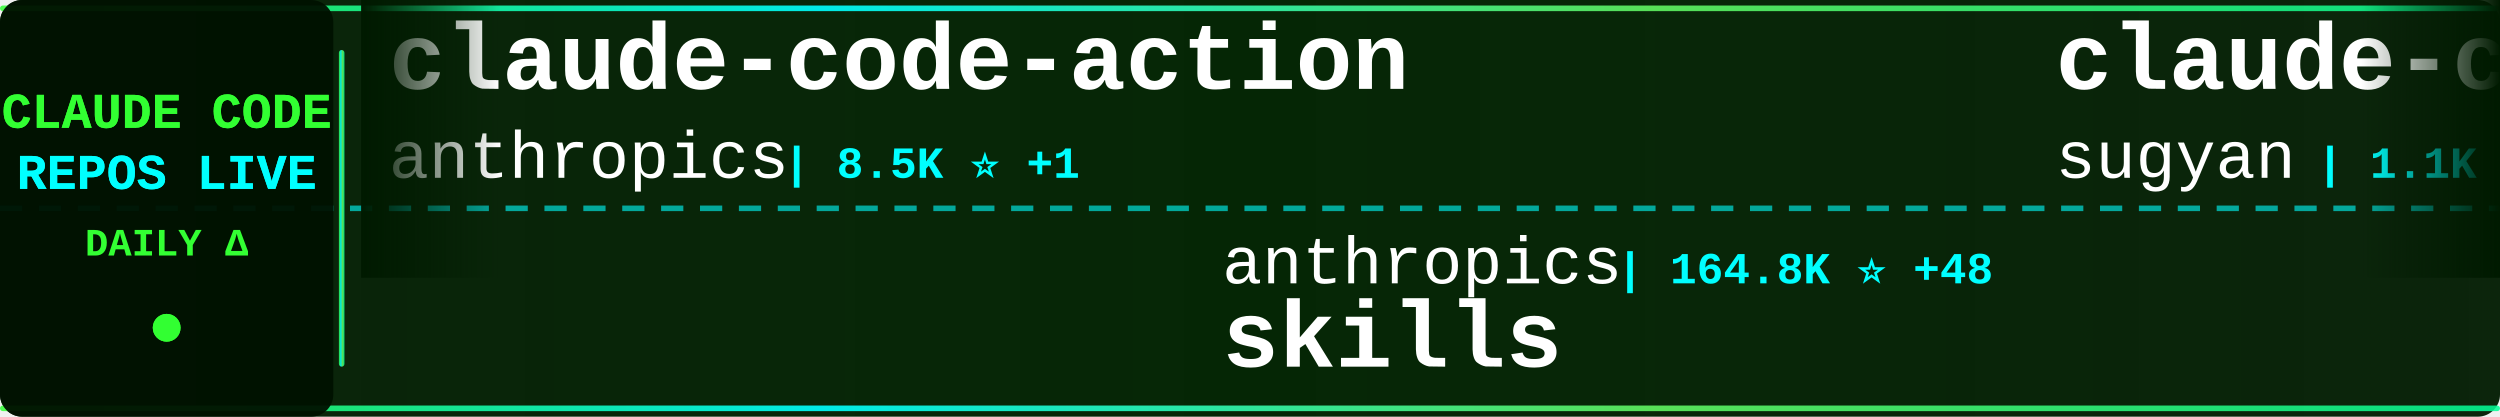
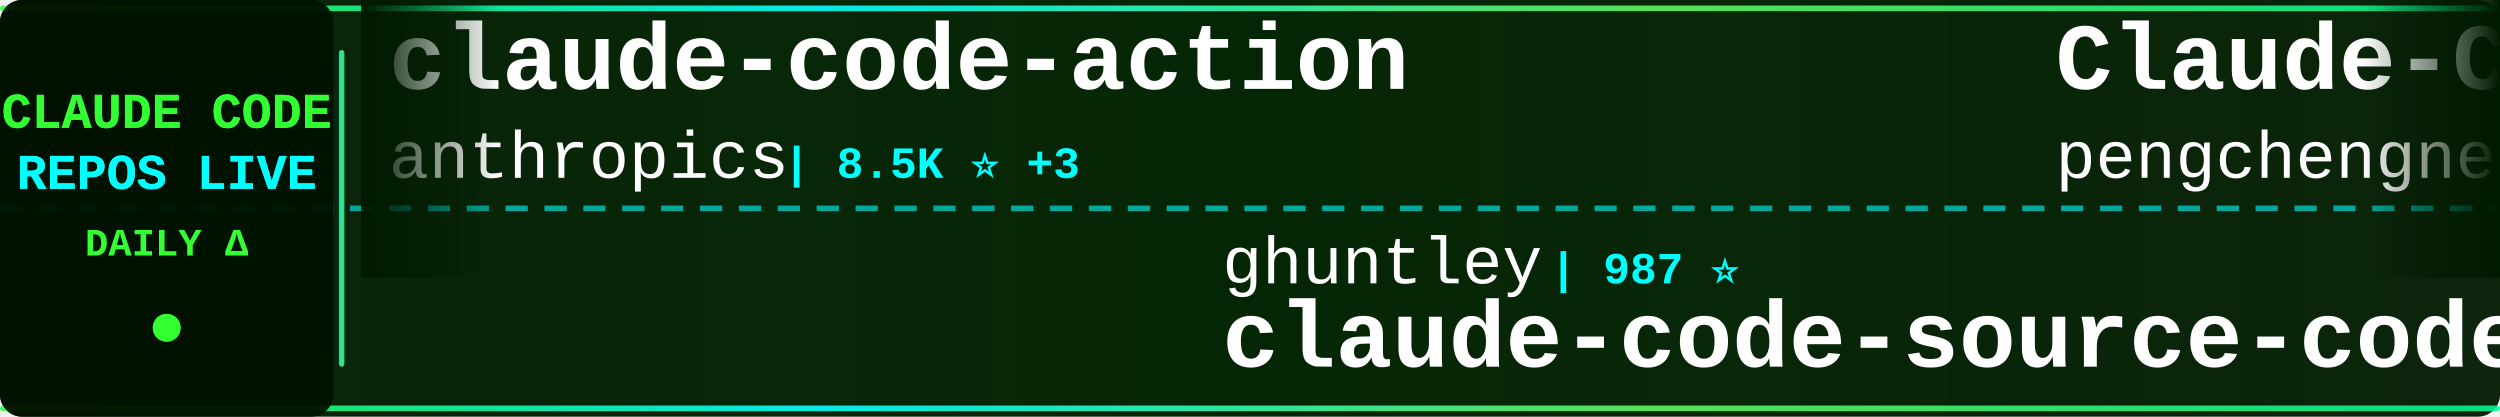
<svg xmlns="http://www.w3.org/2000/svg" width="900" height="150">
  <defs>
    <linearGradient id="tickerBg" x1="0%" y1="0%" x2="100%" y2="0%">
      <stop offset="0%" style="stop-color:#001a00;stop-opacity:0.95" />
      <stop offset="50%" style="stop-color:#002200;stop-opacity:0.98" />
      <stop offset="100%" style="stop-color:#001a00;stop-opacity:0.95" />
    </linearGradient>
    <linearGradient id="borderGrad" x1="0%" y1="0%" x2="100%" y2="0%">
      <stop offset="0%" style="stop-color:#33ff33;stop-opacity:0.85">
        <animate attributeName="stop-opacity" values="0.85;1;0.85" dur="2s" repeatCount="indefinite" />
      </stop>
      <stop offset="33%" style="stop-color:#00ffff;stop-opacity:0.9">
        <animate attributeName="stop-opacity" values="0.9;1;0.9" dur="2.2s" repeatCount="indefinite" />
      </stop>
      <stop offset="66%" style="stop-color:#66ff66;stop-opacity:0.85">
        <animate attributeName="stop-opacity" values="0.85;1;0.85" dur="1.8s" repeatCount="indefinite" />
      </stop>
      <stop offset="100%" style="stop-color:#00ff99;stop-opacity:0.85">
        <animate attributeName="stop-opacity" values="0.85;1;0.85" dur="2s" repeatCount="indefinite" />
      </stop>
    </linearGradient>
    <filter id="textGlow">
      <feGaussianBlur stdDeviation="0.1" result="coloredBlur" />
      <feMerge>
        <feMergeNode in="coloredBlur" />
        <feMergeNode in="SourceGraphic" />
      </feMerge>
    </filter>
    <filter id="metricGlow">
      <feGaussianBlur stdDeviation="0.2" result="coloredBlur" />
      <feMerge>
        <feMergeNode in="coloredBlur" />
        <feMergeNode in="SourceGraphic" />
      </feMerge>
    </filter>
    <linearGradient id="leftFade" x1="0%" y1="0%" x2="100%" y2="0%">
      <stop offset="0%" style="stop-color:#001a00;stop-opacity:1" />
      <stop offset="100%" style="stop-color:#001a00;stop-opacity:0" />
    </linearGradient>
    <linearGradient id="rightFade" x1="0%" y1="0%" x2="100%" y2="0%">
      <stop offset="0%" style="stop-color:#001a00;stop-opacity:0" />
      <stop offset="100%" style="stop-color:#001a00;stop-opacity:1" />
    </linearGradient>
  </defs>
  <rect width="900" height="150" fill="url(#tickerBg)" rx="8" />
  <rect x="0" y="2" width="900" height="2" fill="url(#borderGrad)" rx="1" />
  <rect x="0" y="146" width="900" height="2" fill="url(#borderGrad)" rx="1" />
  <line x1="0" y1="75" x2="900" y2="75" stroke="#00ffff" stroke-width="2" stroke-dasharray="8 6" opacity="0.6" />
  <rect x="0" y="0" width="120" height="150" fill="#001100" opacity="0.95" rx="8" />
  <text x="60" y="46" font-family="'Courier New', monospace" font-size="18" font-weight="bold" fill="#33ff33" text-anchor="middle" filter="url(#textGlow)">
    CLAUDE CODE
  </text>
  <text x="60" y="68" font-family="'Courier New', monospace" font-size="18" font-weight="bold" fill="#00ffff" text-anchor="middle" filter="url(#textGlow)">
    REPOS LIVE
  </text>
  <text x="60" y="92" font-family="'Courier New', monospace" font-size="14" font-weight="bold" fill="#33ff33" text-anchor="middle">
    DAILY Δ
  </text>
  <circle cx="60" cy="118" r="5" fill="#33ff33" filter="url(#metricGlow)">
    <animate attributeName="r" values="4;6;4" dur="1.5s" repeatCount="indefinite" />
    <animate attributeName="opacity" values="0.6;1;0.6" dur="1.5s" repeatCount="indefinite" />
  </circle>
  <rect x="122" y="18" width="2" height="114" fill="url(#borderGrad)" rx="1" />
  <clipPath id="tickerClip">
    <rect x="130" y="0" width="770" height="150" />
  </clipPath>
  <g clip-path="url(#tickerClip)">
    <g id="tickerItems">
      <animateTransform attributeName="transform" attributeType="XML" type="translate" from="0 0" to="-3000 0" dur="54s" repeatCount="indefinite" />
      <g transform="translate(0, 0)">
        <text x="140" y="32" font-family="'Courier New', monospace" font-size="34" font-weight="bold" fill="#ffffff">claude-code-action</text>
        <text x="140" y="64" font-family="'Courier New', monospace" font-size="24" font-weight="normal" fill="#ffffff" opacity="1.0">anthropics</text>
-         <text x="282" y="64" font-family="'Courier New', monospace" font-size="16" font-weight="bold" fill="#00ffff"> | 8.5K ⭐ +1</text>
+         <text x="282" y="64" font-family="'Courier New', monospace" font-size="16" font-weight="bold" fill="#00ffff"> | 8.5K ⭐ +3</text>
      </g>
      <g transform="translate(300, 0)">
-         <text x="140" y="102" font-family="'Courier New', monospace" font-size="24" font-weight="normal" fill="#ffffff" opacity="1.0">anthropics</text>
-         <text x="282" y="102" font-family="'Courier New', monospace" font-size="16" font-weight="bold" fill="#00ffff"> | 164.8K ⭐ +48</text>
-         <text x="140" y="132" font-family="'Courier New', monospace" font-size="34" font-weight="bold" fill="#ffffff">skills</text>
+         <text x="140" y="102" font-family="'Courier New', monospace" font-size="24" font-weight="normal" fill="#ffffff" opacity="1.0">ghuntley</text>
+         <text x="258" y="102" font-family="'Courier New', monospace" font-size="16" font-weight="bold" fill="#00ffff"> | 987 ⭐</text>
+         <text x="140" y="132" font-family="'Courier New', monospace" font-size="34" font-weight="bold" fill="#ffffff">claude-code-source-code-...</text>
      </g>
      <g transform="translate(600, 0)">
-         <text x="140" y="32" font-family="'Courier New', monospace" font-size="34" font-weight="bold" fill="#ffffff">claude-code-webui</text>
-         <text x="140" y="64" font-family="'Courier New', monospace" font-size="24" font-weight="normal" fill="#ffffff" opacity="1.0">sugyan</text>
-         <text x="234" y="64" font-family="'Courier New', monospace" font-size="16" font-weight="bold" fill="#00ffff"> | 1.1K ⭐</text>
+         <text x="140" y="32" font-family="'Courier New', monospace" font-size="34" font-weight="bold" fill="#ffffff">Claude-Code</text>
+         <text x="140" y="64" font-family="'Courier New', monospace" font-size="24" font-weight="normal" fill="#ffffff" opacity="1.0">pengchengneo</text>
+         <text x="306" y="64" font-family="'Courier New', monospace" font-size="16" font-weight="bold" fill="#00ffff"> | 1.7K ⭐</text>
      </g>
      <g transform="translate(900, 0)">
-         <text x="140" y="102" font-family="'Courier New', monospace" font-size="24" font-weight="normal" fill="#ffffff" opacity="1.0">asgeirtj</text>
-         <text x="258" y="102" font-family="'Courier New', monospace" font-size="16" font-weight="bold" fill="#00ffff"> | 61.1K ⭐ +51</text>
-         <text x="140" y="132" font-family="'Courier New', monospace" font-size="34" font-weight="bold" fill="#ffffff">system_prompts_leaks</text>
+         <text x="140" y="102" font-family="'Courier New', monospace" font-size="24" font-weight="normal" fill="#ffffff" opacity="1.0">kodu-ai</text>
+         <text x="246" y="102" font-family="'Courier New', monospace" font-size="16" font-weight="bold" fill="#00ffff"> | 5.3K ⭐</text>
+         <text x="140" y="132" font-family="'Courier New', monospace" font-size="34" font-weight="bold" fill="#ffffff">claude-coder</text>
      </g>
      <g transform="translate(1200, 0)">
-         <text x="140" y="32" font-family="'Courier New', monospace" font-size="34" font-weight="bold" fill="#ffffff">awesome-claude-code</text>
-         <text x="140" y="64" font-family="'Courier New', monospace" font-size="24" font-weight="normal" fill="#ffffff" opacity="1.0">jqueryscript</text>
-         <text x="306" y="64" font-family="'Courier New', monospace" font-size="16" font-weight="bold" fill="#00ffff"> | 483 ⭐ +2</text>
+         <text x="140" y="32" font-family="'Courier New', monospace" font-size="34" font-weight="bold" fill="#ffffff">Open-ClaudeCode</text>
+         <text x="140" y="64" font-family="'Courier New', monospace" font-size="24" font-weight="normal" fill="#ffffff" opacity="1.0">LING71671</text>
+         <text x="270" y="64" font-family="'Courier New', monospace" font-size="16" font-weight="bold" fill="#00ffff"> | 929 ⭐</text>
      </g>
      <g transform="translate(1500, 0)">
-         <text x="140" y="102" font-family="'Courier New', monospace" font-size="24" font-weight="normal" fill="#ffffff" opacity="1.0">anthropics</text>
-         <text x="282" y="102" font-family="'Courier New', monospace" font-size="16" font-weight="bold" fill="#00ffff"> | 139.4K ⭐ +23</text>
-         <text x="140" y="132" font-family="'Courier New', monospace" font-size="34" font-weight="bold" fill="#ffffff">claude-code</text>
+         <text x="140" y="102" font-family="'Courier New', monospace" font-size="24" font-weight="normal" fill="#ffffff" opacity="1.0">ChrisWiles</text>
+         <text x="282" y="102" font-family="'Courier New', monospace" font-size="16" font-weight="bold" fill="#00ffff"> | 6.0K ⭐</text>
+         <text x="140" y="132" font-family="'Courier New', monospace" font-size="34" font-weight="bold" fill="#ffffff">claude-code-showcase</text>
      </g>
      <g transform="translate(1800, 0)">
-         <text x="140" y="32" font-family="'Courier New', monospace" font-size="34" font-weight="bold" fill="#ffffff">Claude-Code-Source-Study</text>
-         <text x="140" y="64" font-family="'Courier New', monospace" font-size="24" font-weight="normal" fill="#ffffff" opacity="1.0">luyao618</text>
-         <text x="258" y="64" font-family="'Courier New', monospace" font-size="16" font-weight="bold" fill="#00ffff"> | 1.6K ⭐</text>
+         <text x="140" y="32" font-family="'Courier New', monospace" font-size="34" font-weight="bold" fill="#ffffff">claude-code</text>
+         <text x="140" y="64" font-family="'Courier New', monospace" font-size="24" font-weight="normal" fill="#ffffff" opacity="1.0">lowcortisolprogrammer</text>
+         <text x="414" y="64" font-family="'Courier New', monospace" font-size="16" font-weight="bold" fill="#00ffff"> | 172 ⭐</text>
      </g>
      <g transform="translate(2100, 0)">
-         <text x="140" y="102" font-family="'Courier New', monospace" font-size="24" font-weight="normal" fill="#ffffff" opacity="1.0">lintsinghua</text>
-         <text x="294" y="102" font-family="'Courier New', monospace" font-size="16" font-weight="bold" fill="#00ffff"> | 4.0K ⭐ +1</text>
-         <text x="140" y="132" font-family="'Courier New', monospace" font-size="34" font-weight="bold" fill="#ffffff">claude-code-book</text>
+         <text x="140" y="102" font-family="'Courier New', monospace" font-size="24" font-weight="normal" fill="#ffffff" opacity="1.0">OneRedOak</text>
+         <text x="270" y="102" font-family="'Courier New', monospace" font-size="16" font-weight="bold" fill="#00ffff"> | 3.9K ⭐ -1</text>
+         <text x="140" y="132" font-family="'Courier New', monospace" font-size="34" font-weight="bold" fill="#ffffff">claude-code-workflows</text>
      </g>
      <g transform="translate(2400, 0)">
-         <text x="140" y="32" font-family="'Courier New', monospace" font-size="34" font-weight="bold" fill="#ffffff">Claude-Code</text>
-         <text x="140" y="64" font-family="'Courier New', monospace" font-size="24" font-weight="normal" fill="#ffffff" opacity="1.0">OrcaWhisper</text>
-         <text x="294" y="64" font-family="'Courier New', monospace" font-size="16" font-weight="bold" fill="#00ffff"> | 86 ⭐</text>
+         <text x="140" y="32" font-family="'Courier New', monospace" font-size="34" font-weight="bold" fill="#ffffff">claude-code-source</text>
+         <text x="140" y="64" font-family="'Courier New', monospace" font-size="24" font-weight="normal" fill="#ffffff" opacity="1.0">JrCx7scC</text>
+         <text x="258" y="64" font-family="'Courier New', monospace" font-size="16" font-weight="bold" fill="#00ffff"> | 371 ⭐</text>
      </g>
      <g transform="translate(2700, 0)">
-         <text x="140" y="102" font-family="'Courier New', monospace" font-size="24" font-weight="normal" fill="#ffffff" opacity="1.0">fuergaosi233</text>
-         <text x="306" y="102" font-family="'Courier New', monospace" font-size="16" font-weight="bold" fill="#00ffff"> | 2.8K ⭐</text>
-         <text x="140" y="132" font-family="'Courier New', monospace" font-size="34" font-weight="bold" fill="#ffffff">claude-code-proxy</text>
+         <text x="140" y="102" font-family="'Courier New', monospace" font-size="24" font-weight="normal" fill="#ffffff" opacity="1.0">Maciek-roboblog</text>
+         <text x="342" y="102" font-family="'Courier New', monospace" font-size="16" font-weight="bold" fill="#00ffff"> | 8.5K ⭐ +1</text>
+         <text x="140" y="132" font-family="'Courier New', monospace" font-size="34" font-weight="bold" fill="#ffffff">Claude-Code-Usage-Monito...</text>
      </g>
      <g transform="translate(3000, 0)">
        <text x="140" y="32" font-family="'Courier New', monospace" font-size="34" font-weight="bold" fill="#ffffff">claude-code-action</text>
        <text x="140" y="64" font-family="'Courier New', monospace" font-size="24" font-weight="normal" fill="#ffffff" opacity="1.0">anthropics</text>
-         <text x="282" y="64" font-family="'Courier New', monospace" font-size="16" font-weight="bold" fill="#00ffff"> | 8.5K ⭐ +1</text>
+         <text x="282" y="64" font-family="'Courier New', monospace" font-size="16" font-weight="bold" fill="#00ffff"> | 8.5K ⭐ +3</text>
      </g>
      <g transform="translate(3300, 0)">
-         <text x="140" y="102" font-family="'Courier New', monospace" font-size="24" font-weight="normal" fill="#ffffff" opacity="1.0">anthropics</text>
-         <text x="282" y="102" font-family="'Courier New', monospace" font-size="16" font-weight="bold" fill="#00ffff"> | 164.8K ⭐ +48</text>
-         <text x="140" y="132" font-family="'Courier New', monospace" font-size="34" font-weight="bold" fill="#ffffff">skills</text>
+         <text x="140" y="102" font-family="'Courier New', monospace" font-size="24" font-weight="normal" fill="#ffffff" opacity="1.0">ghuntley</text>
+         <text x="258" y="102" font-family="'Courier New', monospace" font-size="16" font-weight="bold" fill="#00ffff"> | 987 ⭐</text>
+         <text x="140" y="132" font-family="'Courier New', monospace" font-size="34" font-weight="bold" fill="#ffffff">claude-code-source-code-...</text>
      </g>
      <g transform="translate(3600, 0)">
-         <text x="140" y="32" font-family="'Courier New', monospace" font-size="34" font-weight="bold" fill="#ffffff">claude-code-webui</text>
-         <text x="140" y="64" font-family="'Courier New', monospace" font-size="24" font-weight="normal" fill="#ffffff" opacity="1.0">sugyan</text>
-         <text x="234" y="64" font-family="'Courier New', monospace" font-size="16" font-weight="bold" fill="#00ffff"> | 1.1K ⭐</text>
+         <text x="140" y="32" font-family="'Courier New', monospace" font-size="34" font-weight="bold" fill="#ffffff">Claude-Code</text>
+         <text x="140" y="64" font-family="'Courier New', monospace" font-size="24" font-weight="normal" fill="#ffffff" opacity="1.0">pengchengneo</text>
+         <text x="306" y="64" font-family="'Courier New', monospace" font-size="16" font-weight="bold" fill="#00ffff"> | 1.7K ⭐</text>
      </g>
      <g transform="translate(3900, 0)">
-         <text x="140" y="102" font-family="'Courier New', monospace" font-size="24" font-weight="normal" fill="#ffffff" opacity="1.0">asgeirtj</text>
-         <text x="258" y="102" font-family="'Courier New', monospace" font-size="16" font-weight="bold" fill="#00ffff"> | 61.1K ⭐ +51</text>
-         <text x="140" y="132" font-family="'Courier New', monospace" font-size="34" font-weight="bold" fill="#ffffff">system_prompts_leaks</text>
+         <text x="140" y="102" font-family="'Courier New', monospace" font-size="24" font-weight="normal" fill="#ffffff" opacity="1.0">kodu-ai</text>
+         <text x="246" y="102" font-family="'Courier New', monospace" font-size="16" font-weight="bold" fill="#00ffff"> | 5.3K ⭐</text>
+         <text x="140" y="132" font-family="'Courier New', monospace" font-size="34" font-weight="bold" fill="#ffffff">claude-coder</text>
      </g>
    </g>
  </g>
  <rect x="130" y="0" width="50" height="100" fill="url(#leftFade)" />
  <rect x="850" y="0" width="50" height="100" fill="url(#rightFade)" />
</svg>
